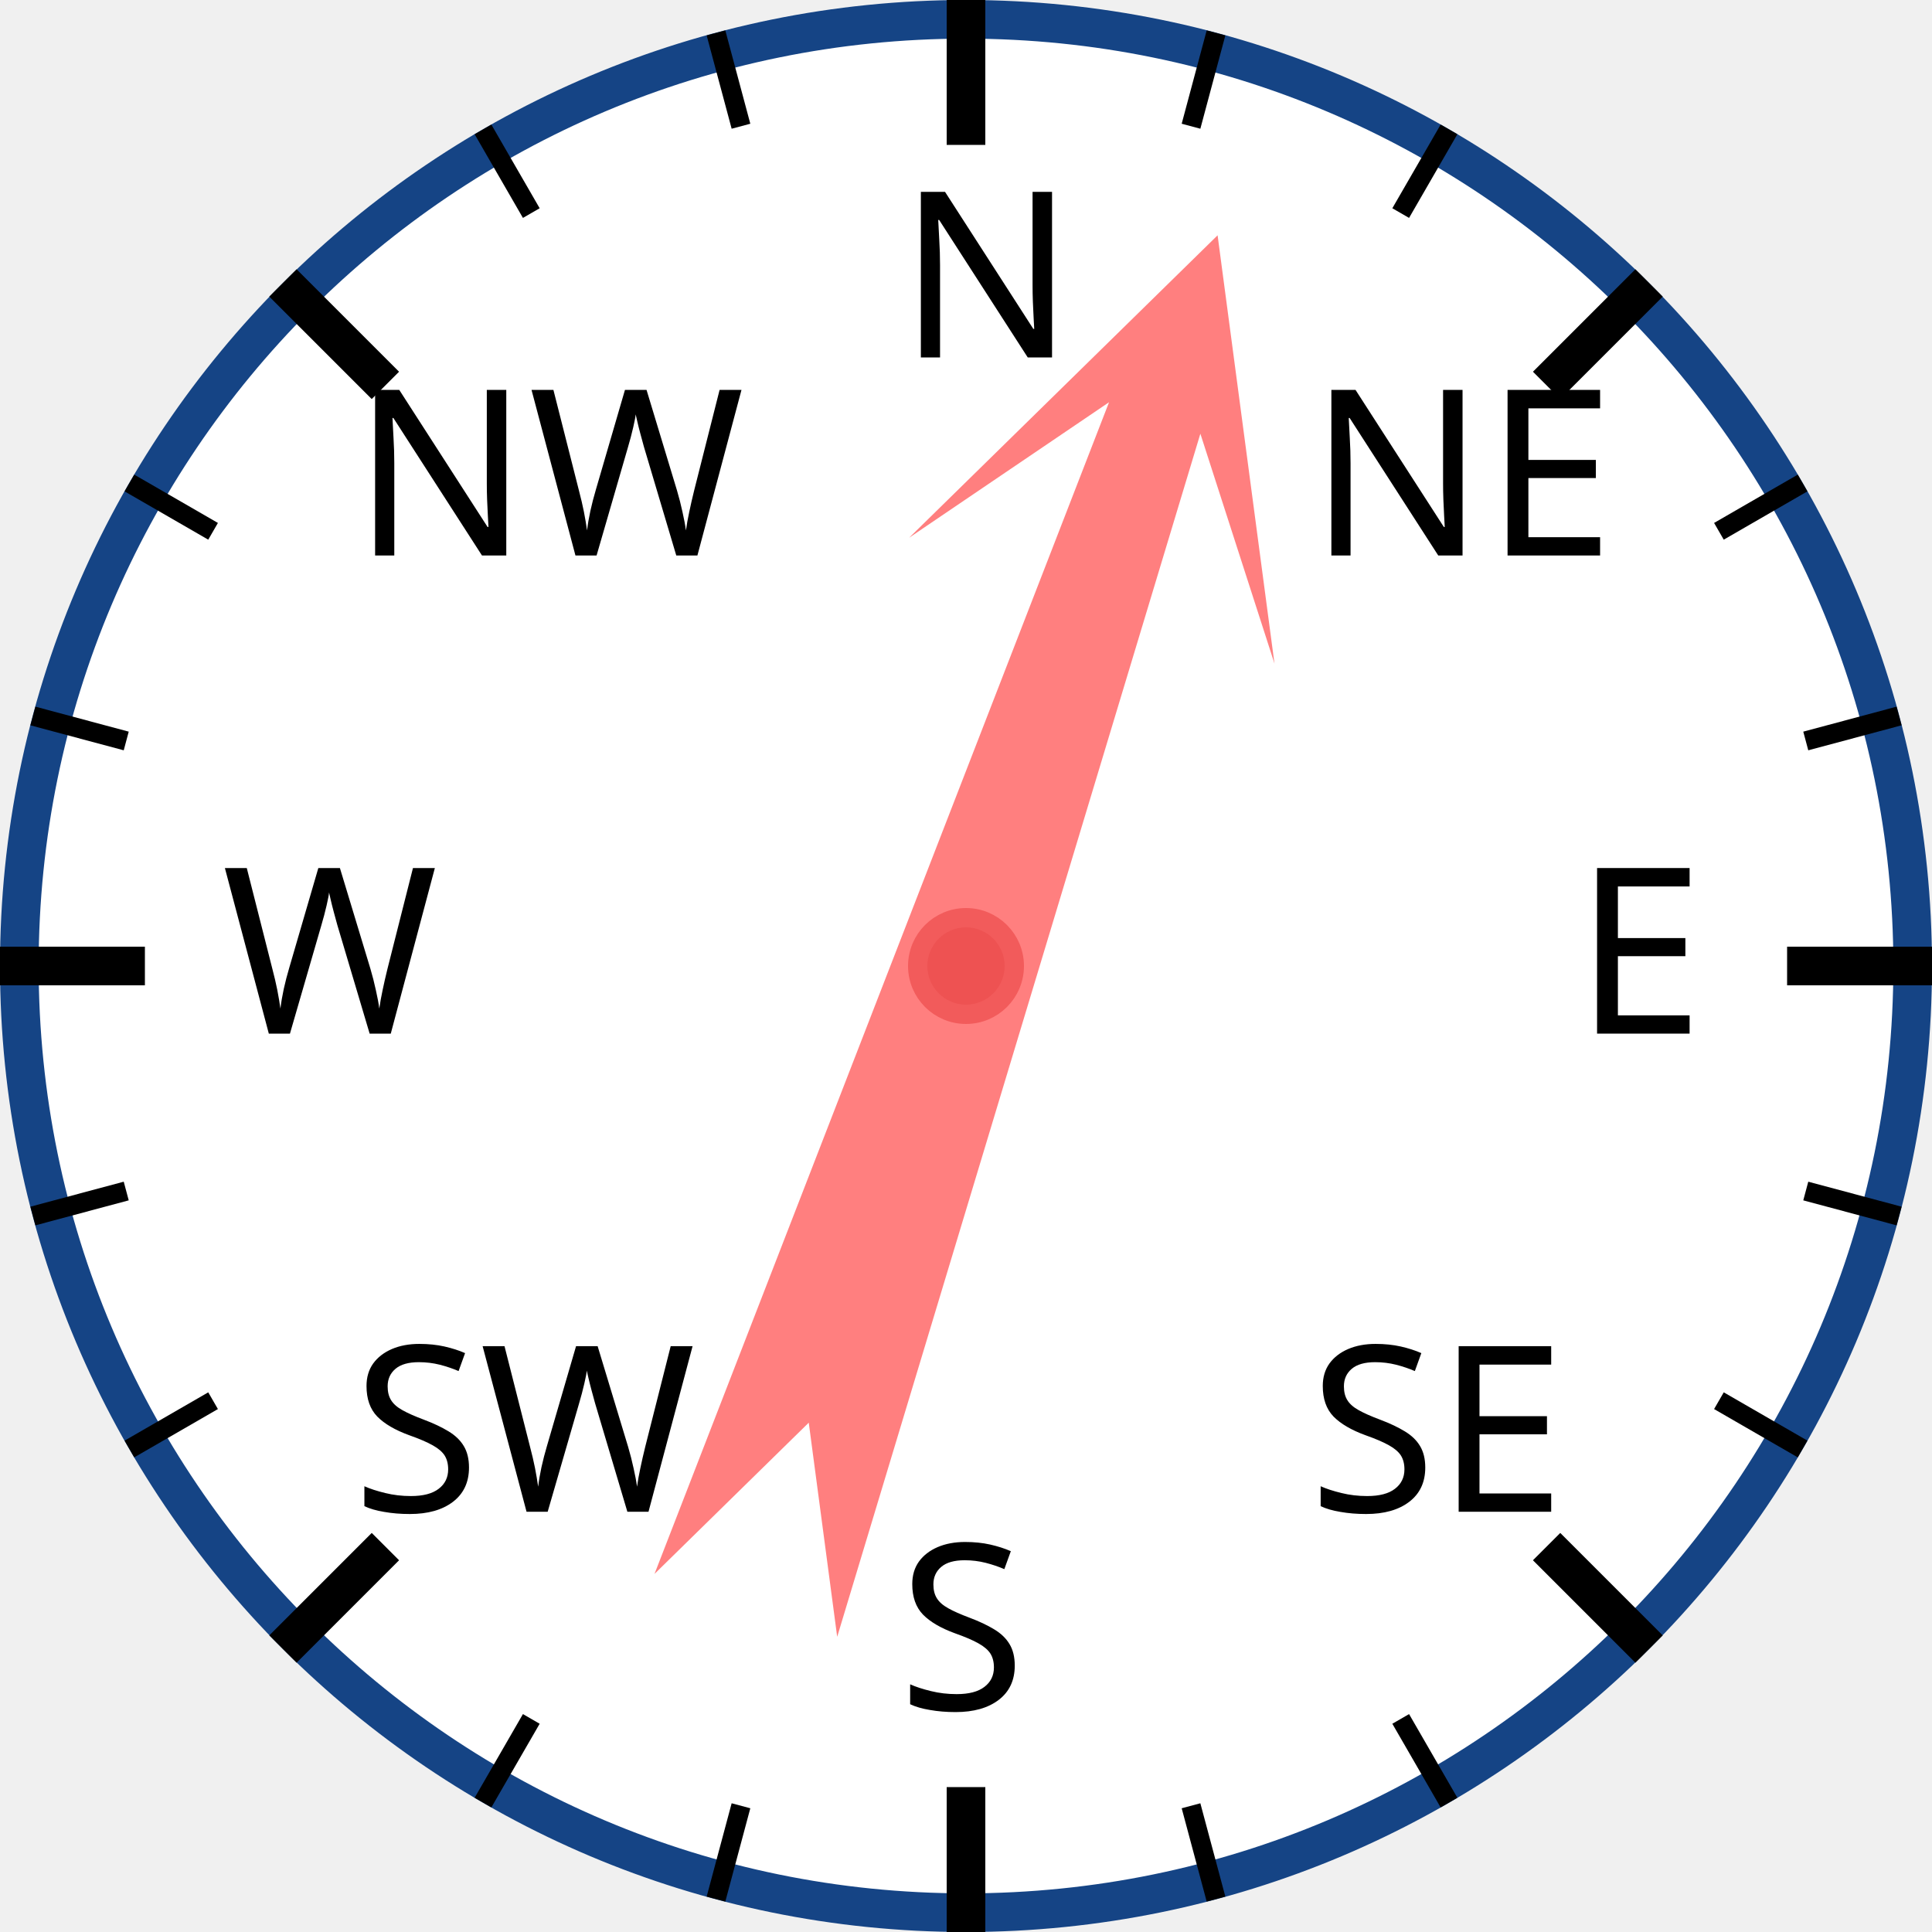
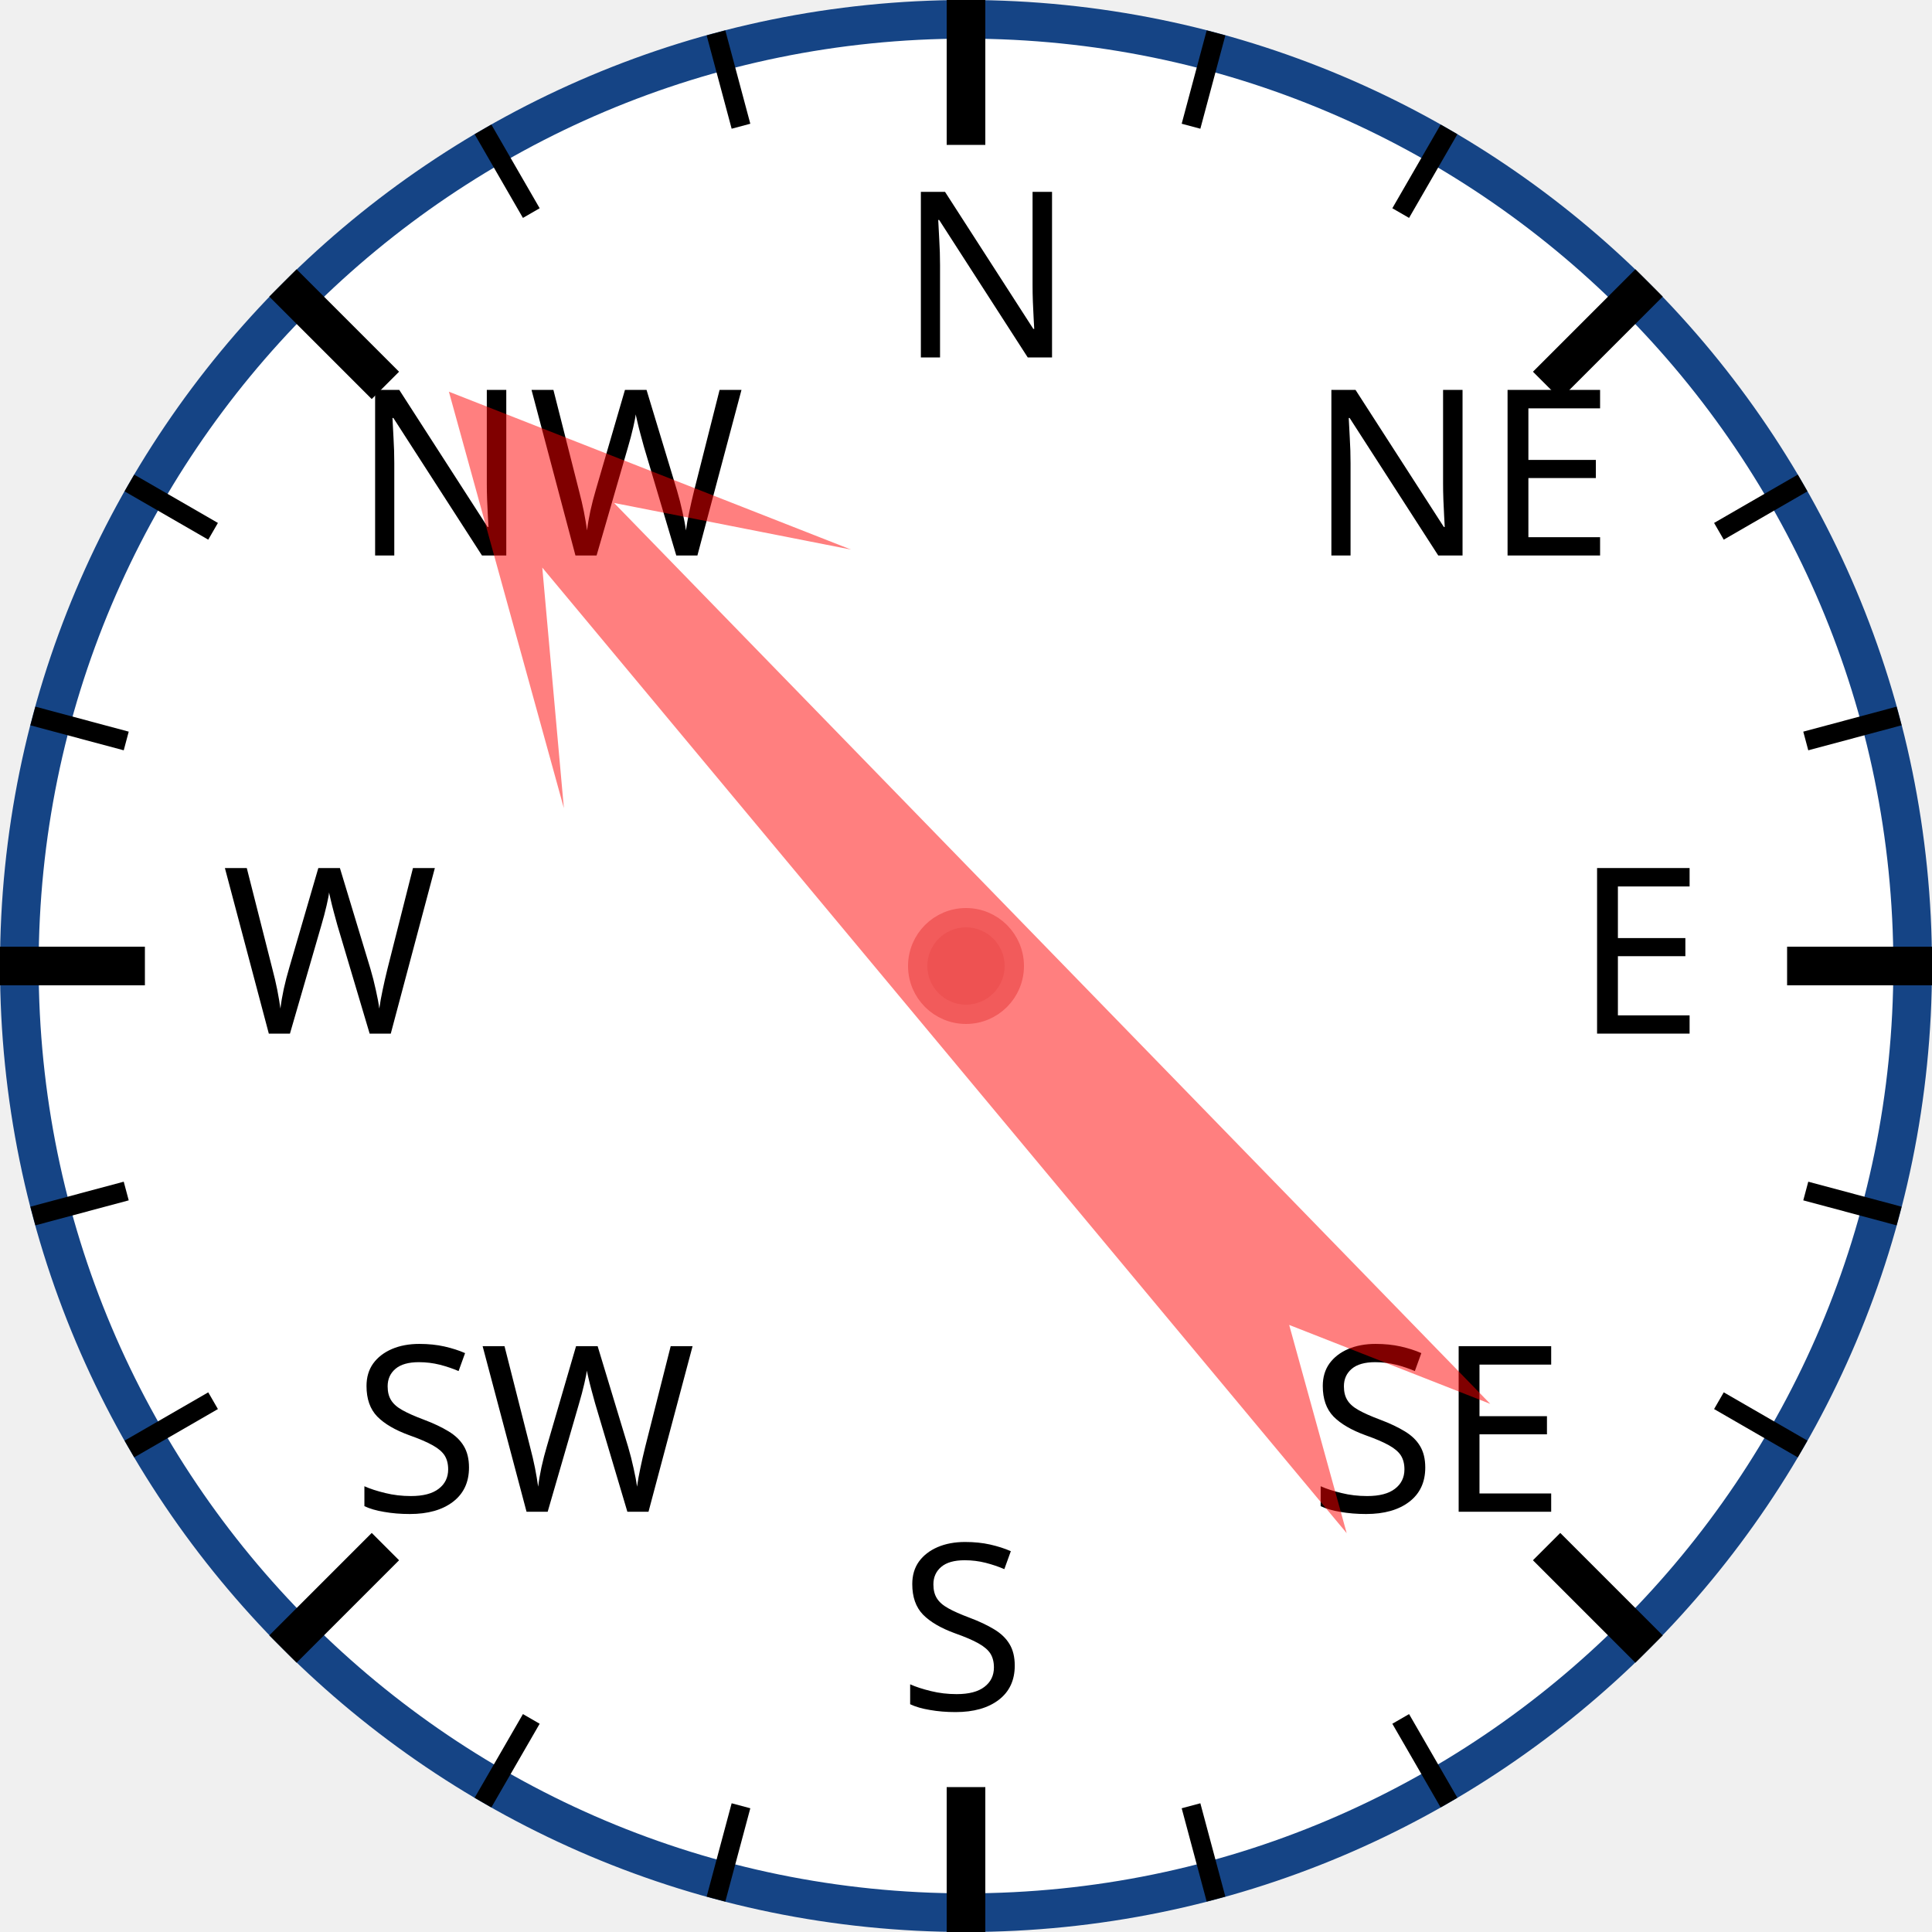
<svg xmlns="http://www.w3.org/2000/svg" width="120px" height="120px" viewBox="0 0 200 200">
  <circle cx="100" cy="100" r="98" style="fill: white; stroke: #154485; stroke-width: 4;" />
  <text x="93.0" y="37.0" style="font-family: sans-serif; font-size: 18pt;">N</text>
  <line x1="100.0" y1="0.0" x2="100.0" y2="15.0" style="stroke: black; stroke-width: 4;" />
  <line x1="74.118" y1="3.407" x2="76.706" y2="13.067" style="stroke: black; stroke-width: 2;" />
  <line x1="50" y1="13.397" x2="55" y2="22.058" style="stroke: black; stroke-width: 2;" />
  <text x="36.503" y="57.503" style="font-family: sans-serif; font-size: 18pt;">NW</text>
  <line x1="29.289" y1="29.289" x2="39.896" y2="39.896" style="stroke: black; stroke-width: 4;" />
  <line x1="13.397" y1="50" x2="22.058" y2="55" style="stroke: black; stroke-width: 2;" />
  <line x1="3.407" y1="74.118" x2="13.067" y2="76.706" style="stroke: black; stroke-width: 2;" />
  <text x="23.0" y="107.0" style="font-family: sans-serif; font-size: 18pt;">W</text>
  <line x1="0.0" y1="100.0" x2="15.0" y2="100.0" style="stroke: black; stroke-width: 4;" />
  <line x1="3.407" y1="125.882" x2="13.067" y2="123.294" style="stroke: black; stroke-width: 2;" />
  <line x1="13.397" y1="150" x2="22.058" y2="145" style="stroke: black; stroke-width: 2;" />
  <text x="36.503" y="156.497" style="font-family: sans-serif; font-size: 18pt;">SW</text>
  <line x1="29.289" y1="170.711" x2="39.896" y2="160.104" style="stroke: black; stroke-width: 4;" />
  <line x1="50" y1="186.603" x2="55" y2="177.942" style="stroke: black; stroke-width: 2;" />
  <line x1="74.118" y1="196.593" x2="76.706" y2="186.933" style="stroke: black; stroke-width: 2;" />
  <text x="93" y="177.0" style="font-family: sans-serif; font-size: 18pt;">S</text>
  <line x1="100" y1="200.0" x2="100" y2="185.0" style="stroke: black; stroke-width: 4;" />
  <line x1="125.882" y1="196.593" x2="123.294" y2="186.933" style="stroke: black; stroke-width: 2;" />
  <line x1="150.0" y1="186.603" x2="145.0" y2="177.942" style="stroke: black; stroke-width: 2;" />
  <text x="135.497" y="156.497" style="font-family: sans-serif; font-size: 18pt;">SE</text>
  <line x1="170.711" y1="170.711" x2="160.104" y2="160.104" style="stroke: black; stroke-width: 4;" />
  <line x1="186.603" y1="150" x2="177.942" y2="145" style="stroke: black; stroke-width: 2;" />
  <line x1="196.593" y1="125.882" x2="186.933" y2="123.294" style="stroke: black; stroke-width: 2;" />
  <text x="163.0" y="107" style="font-family: sans-serif; font-size: 18pt;">E</text>
  <line x1="200.0" y1="100" x2="185.0" y2="100" style="stroke: black; stroke-width: 4;" />
  <line x1="196.593" y1="74.118" x2="186.933" y2="76.706" style="stroke: black; stroke-width: 2;" />
  <line x1="186.603" y1="50" x2="177.942" y2="55" style="stroke: black; stroke-width: 2;" />
  <text x="135.497" y="57.503" style="font-family: sans-serif; font-size: 18pt;">NE</text>
  <line x1="170.711" y1="29.289" x2="160.104" y2="39.896" style="stroke: black; stroke-width: 4;" />
  <line x1="150" y1="13.397" x2="145" y2="22.058" style="stroke: black; stroke-width: 2;" />
  <line x1="125.882" y1="3.407" x2="123.294" y2="13.067" style="stroke: black; stroke-width: 2;" />
-   <polygon points="100 20 120 60 105 40 110 170 100 150 90 170 95 40 80 60" style="fill: red; fill-opacity: 0.5;" transform="rotate(19,100,100)" />
+   <polygon points="100 20 120 60 105 40 110 170 100 150 90 170 95 40 80 60" style="fill: red; fill-opacity: 0.5;" transform="rotate(318,100,100)" />
  <circle cx="100" cy="100" r="5" style="fill: #EE5252; stroke: #F25B5B; stroke-width: 2;" />
</svg>
